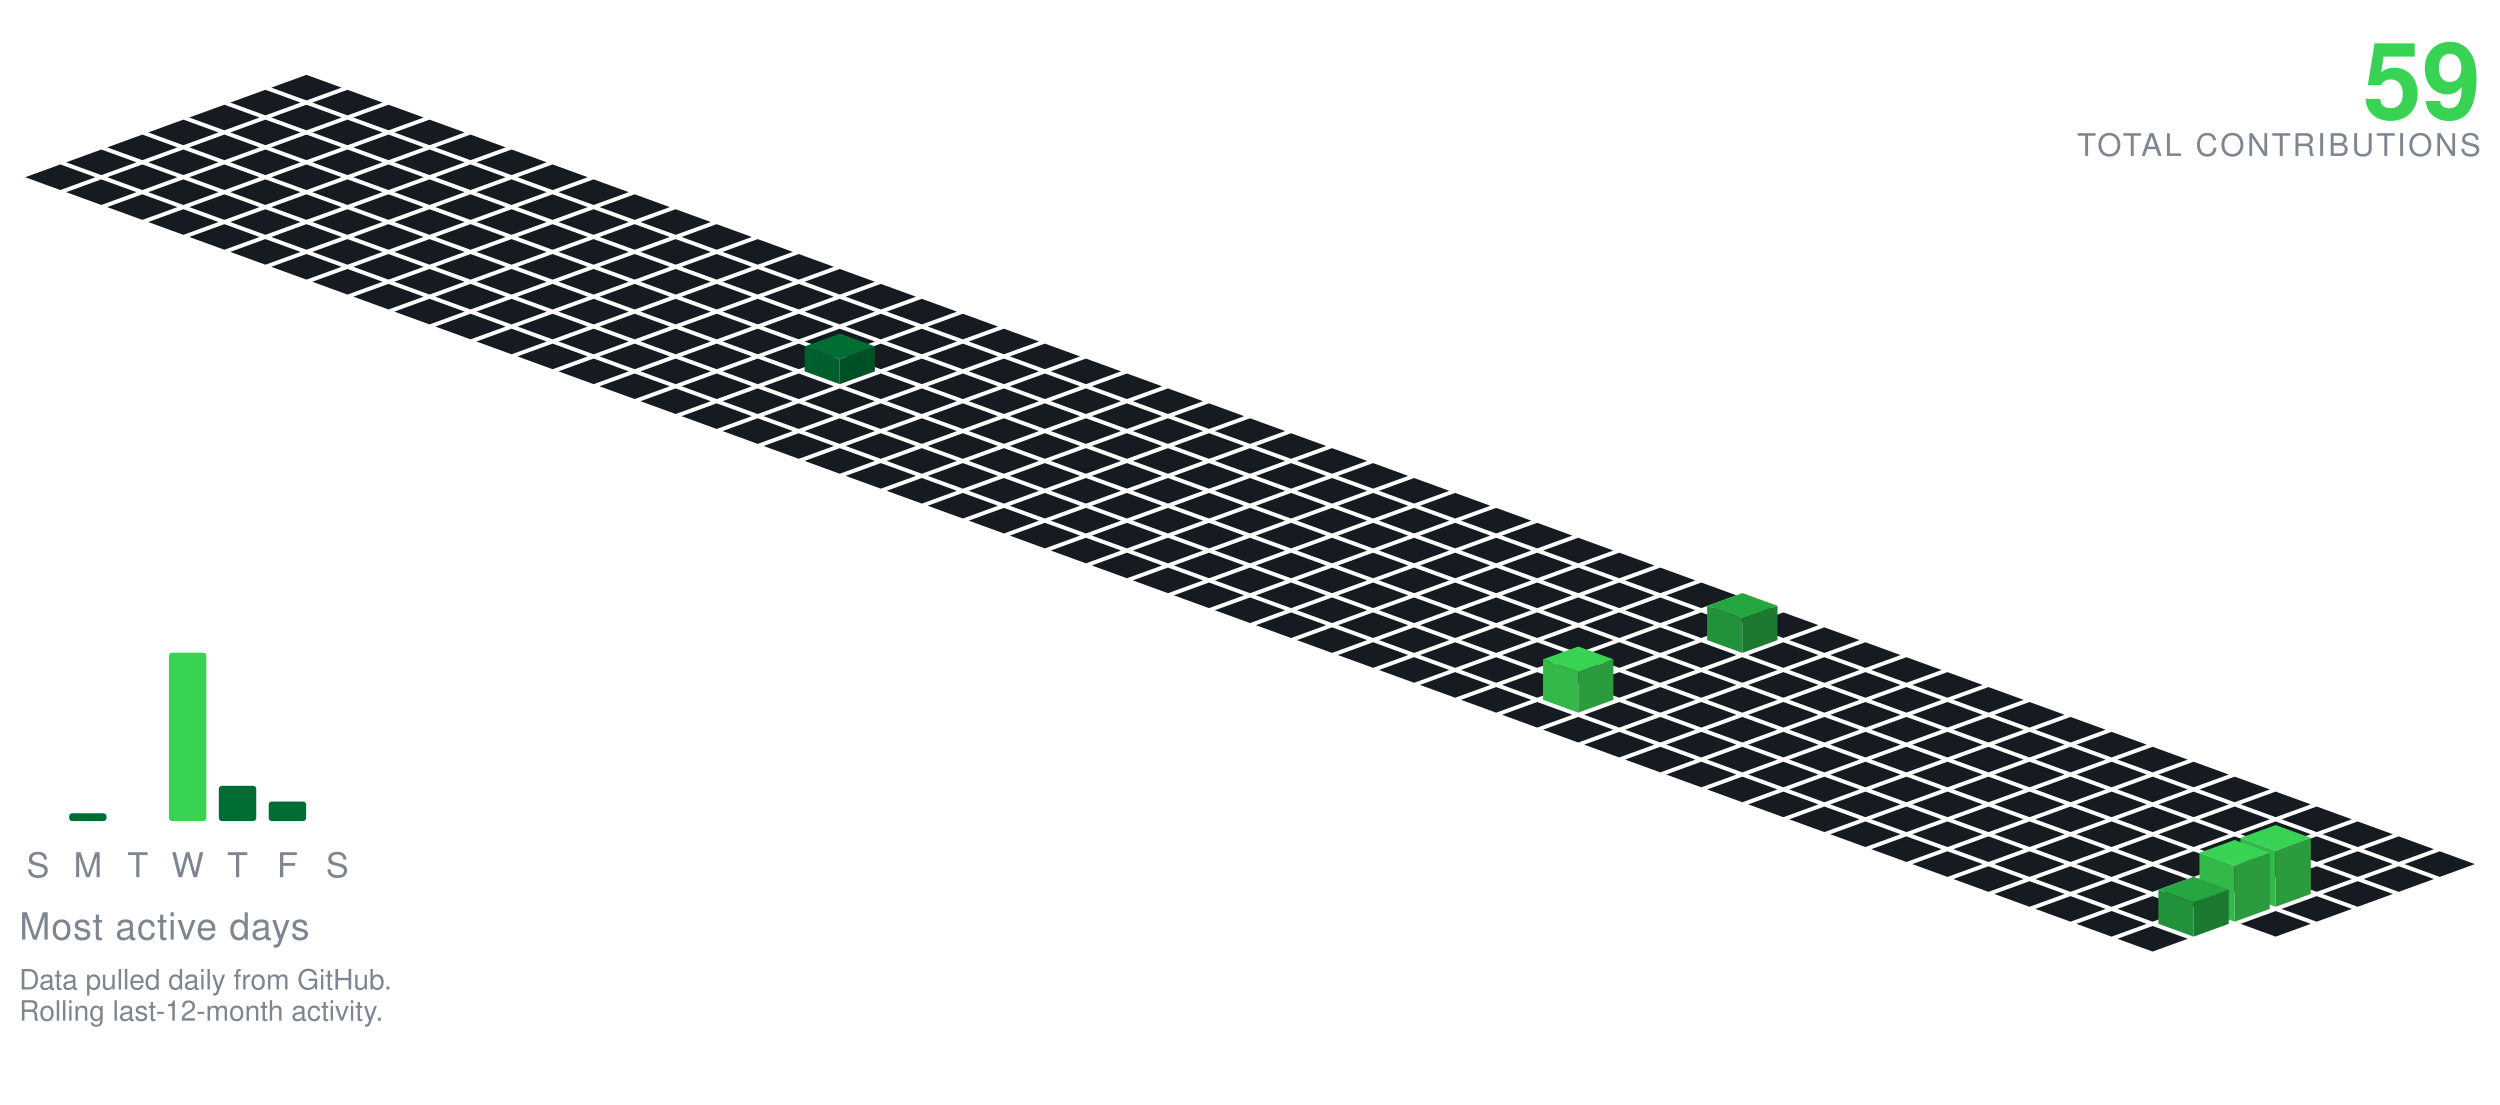
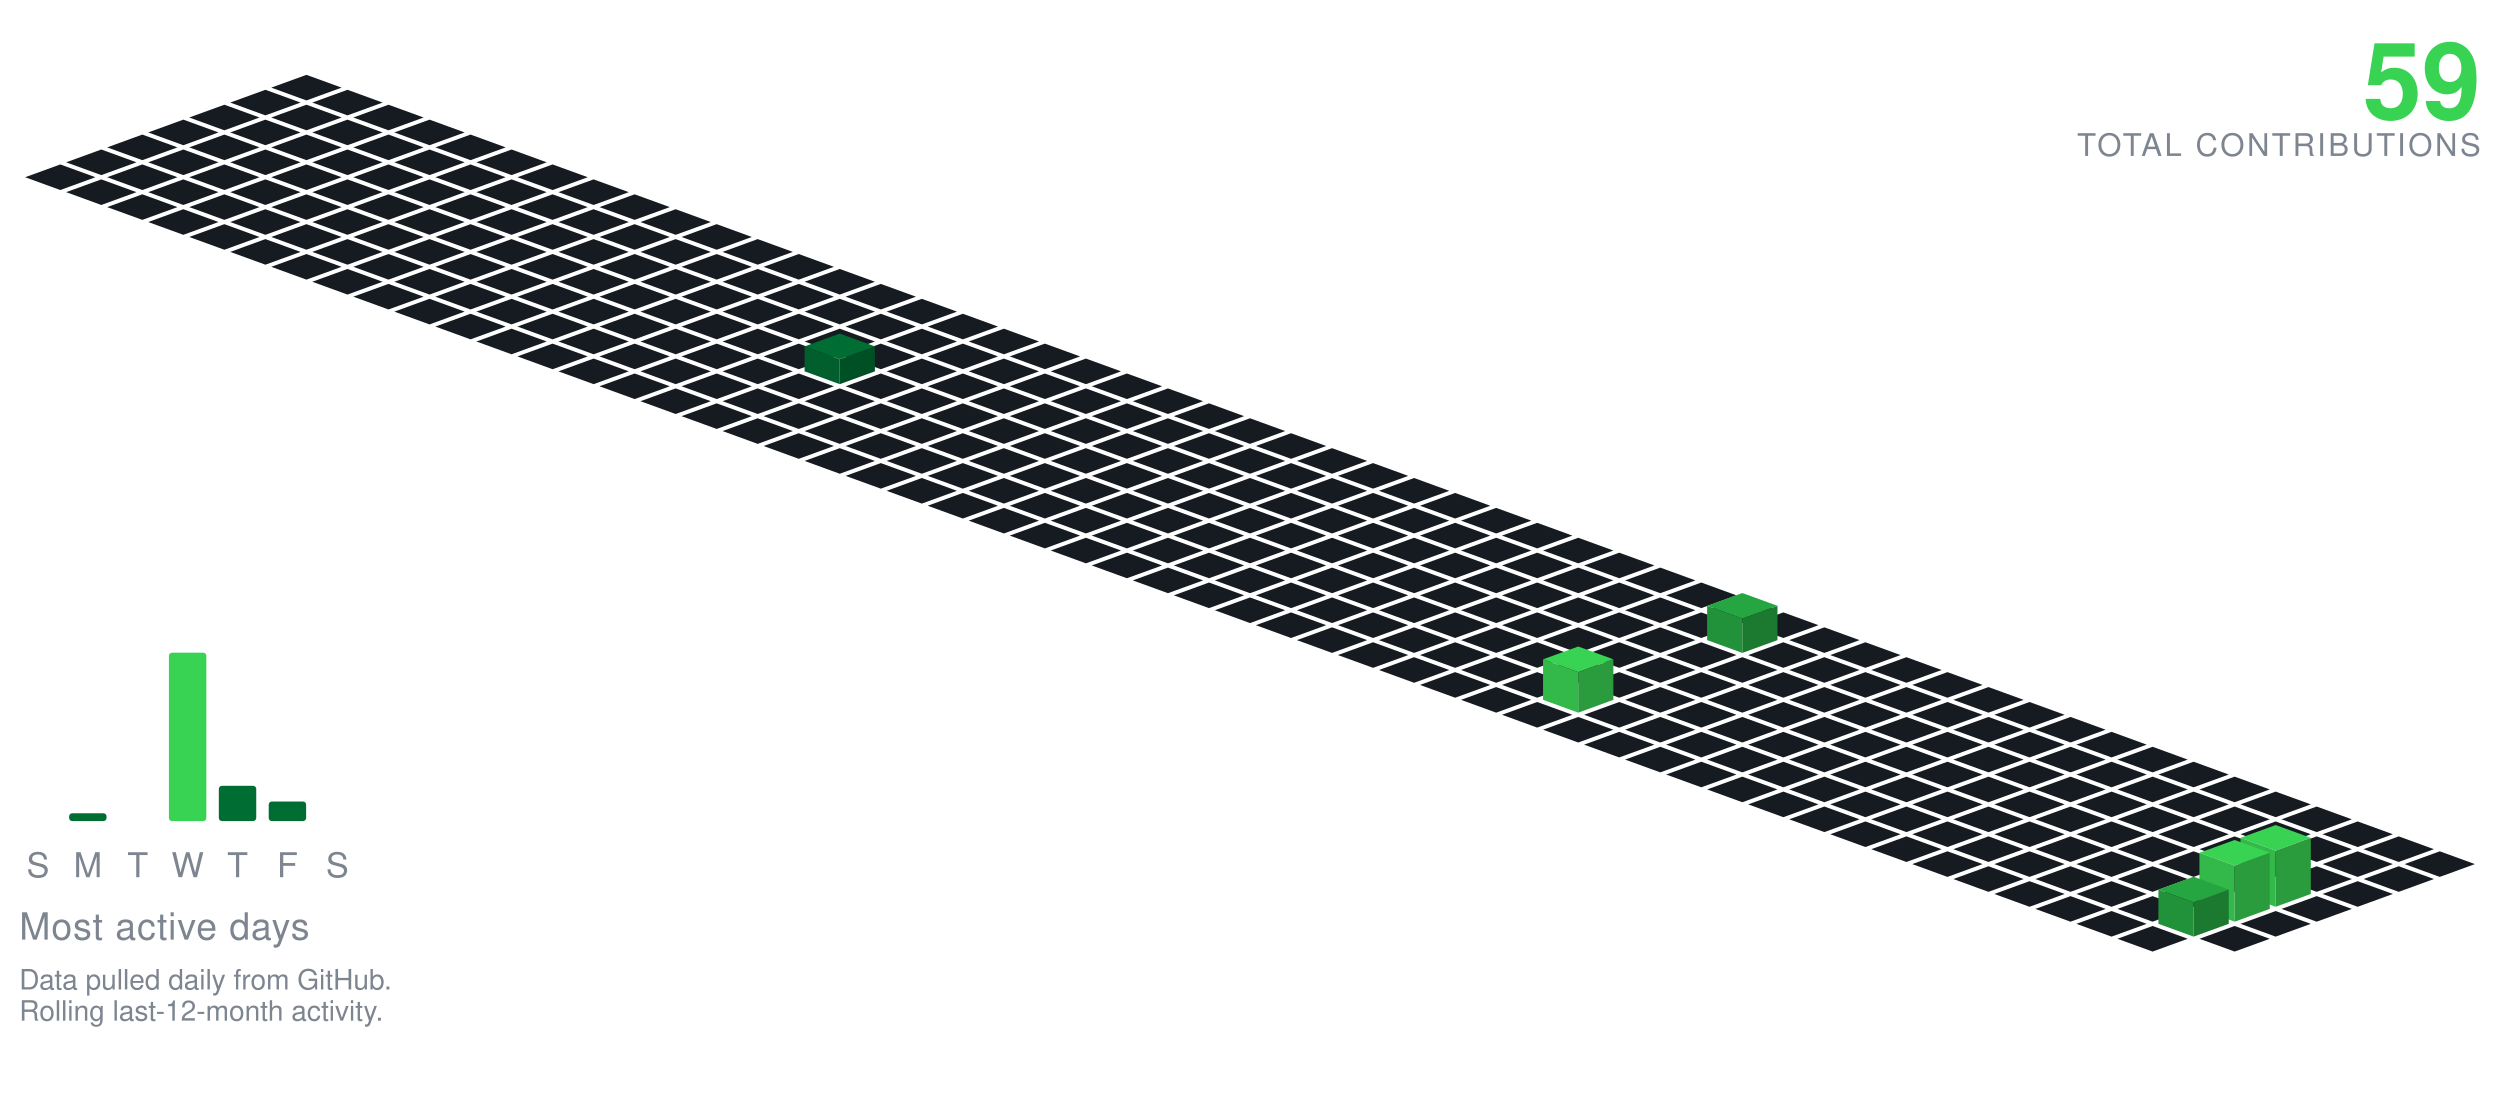
<svg xmlns="http://www.w3.org/2000/svg" viewBox="-98.09 -24.00 801.34 354.30" width="801" height="354">
  <polygon points="0.00,0.00 11.28,4.10 0.00,8.21 -11.28,4.10" fill="#161b22" />
  <polygon points="-13.16,4.79 -1.88,8.89 -13.16,13.00 -24.43,8.89" fill="#161b22" />
  <polygon points="13.16,4.79 24.43,8.89 13.16,13.00 1.88,8.89" fill="#161b22" />
  <polygon points="-26.31,9.58 -15.04,13.68 -26.31,17.79 -37.59,13.68" fill="#161b22" />
  <polygon points="0.00,9.58 11.28,13.68 0.00,17.79 -11.28,13.68" fill="#161b22" />
  <polygon points="26.31,9.58 37.59,13.68 26.31,17.79 15.04,13.68" fill="#161b22" />
  <polygon points="-39.47,14.36 -28.19,18.47 -39.47,22.57 -50.74,18.47" fill="#161b22" />
  <polygon points="-13.16,14.36 -1.88,18.47 -13.16,22.57 -24.43,18.47" fill="#161b22" />
  <polygon points="13.16,14.36 24.43,18.47 13.16,22.57 1.88,18.47" fill="#161b22" />
  <polygon points="39.47,14.36 50.74,18.47 39.47,22.57 28.19,18.47" fill="#161b22" />
  <polygon points="-52.62,19.15 -41.35,23.26 -52.62,27.36 -63.90,23.26" fill="#161b22" />
  <polygon points="-26.31,19.15 -15.04,23.26 -26.31,27.36 -37.59,23.26" fill="#161b22" />
  <polygon points="0.00,19.15 11.28,23.26 0.00,27.36 -11.28,23.26" fill="#161b22" />
  <polygon points="26.31,19.15 37.59,23.26 26.31,27.36 15.04,23.26" fill="#161b22" />
  <polygon points="52.62,19.15 63.90,23.26 52.62,27.36 41.35,23.26" fill="#161b22" />
  <polygon points="-65.78,23.94 -54.50,28.05 -65.78,32.15 -77.05,28.05" fill="#161b22" />
  <polygon points="-39.47,23.94 -28.19,28.05 -39.47,32.15 -50.74,28.05" fill="#161b22" />
  <polygon points="-13.16,23.94 -1.88,28.05 -13.16,32.15 -24.43,28.05" fill="#161b22" />
  <polygon points="13.16,23.94 24.43,28.05 13.16,32.15 1.88,28.05" fill="#161b22" />
  <polygon points="39.47,23.94 50.74,28.05 39.47,32.15 28.19,28.05" fill="#161b22" />
  <polygon points="65.78,23.94 77.05,28.05 65.78,32.15 54.50,28.05" fill="#161b22" />
  <polygon points="-78.93,28.73 -67.66,32.83 -78.93,36.94 -90.21,32.83" fill="#161b22" />
  <polygon points="-52.62,28.73 -41.35,32.83 -52.62,36.94 -63.90,32.83" fill="#161b22" />
  <polygon points="-26.31,28.73 -15.04,32.83 -26.31,36.94 -37.59,32.83" fill="#161b22" />
  <polygon points="0.00,28.73 11.28,32.83 0.00,36.94 -11.28,32.83" fill="#161b22" />
  <polygon points="26.31,28.73 37.59,32.83 26.31,36.94 15.04,32.83" fill="#161b22" />
  <polygon points="52.62,28.73 63.90,32.83 52.62,36.94 41.35,32.83" fill="#161b22" />
  <polygon points="78.93,28.73 90.21,32.83 78.93,36.94 67.66,32.83" fill="#161b22" />
  <polygon points="-65.78,33.52 -54.50,37.62 -65.78,41.73 -77.05,37.62" fill="#161b22" />
  <polygon points="-39.47,33.52 -28.19,37.62 -39.47,41.73 -50.74,37.62" fill="#161b22" />
  <polygon points="-13.16,33.52 -1.88,37.62 -13.16,41.73 -24.43,37.62" fill="#161b22" />
  <polygon points="13.16,33.52 24.43,37.62 13.16,41.73 1.88,37.62" fill="#161b22" />
  <polygon points="39.47,33.52 50.74,37.62 39.47,41.73 28.19,37.62" fill="#161b22" />
  <polygon points="65.78,33.52 77.05,37.62 65.78,41.73 54.50,37.62" fill="#161b22" />
  <polygon points="92.09,33.52 103.37,37.62 92.09,41.73 80.81,37.62" fill="#161b22" />
  <polygon points="-52.62,38.31 -41.35,42.41 -52.62,46.51 -63.90,42.41" fill="#161b22" />
  <polygon points="-26.31,38.31 -15.04,42.41 -26.31,46.51 -37.59,42.41" fill="#161b22" />
  <polygon points="0.00,38.31 11.28,42.41 0.00,46.51 -11.28,42.41" fill="#161b22" />
  <polygon points="26.31,38.31 37.59,42.41 26.31,46.51 15.04,42.41" fill="#161b22" />
  <polygon points="52.62,38.31 63.90,42.41 52.62,46.51 41.35,42.41" fill="#161b22" />
  <polygon points="78.93,38.31 90.21,42.41 78.93,46.51 67.66,42.41" fill="#161b22" />
  <polygon points="105.25,38.31 116.52,42.41 105.25,46.51 93.97,42.41" fill="#161b22" />
  <polygon points="-39.47,43.09 -28.19,47.20 -39.47,51.30 -50.74,47.20" fill="#161b22" />
  <polygon points="-13.16,43.09 -1.88,47.20 -13.16,51.30 -24.43,47.20" fill="#161b22" />
  <polygon points="13.16,43.09 24.43,47.20 13.16,51.30 1.88,47.20" fill="#161b22" />
  <polygon points="39.47,43.09 50.74,47.20 39.47,51.30 28.19,47.20" fill="#161b22" />
  <polygon points="65.78,43.09 77.05,47.20 65.78,51.30 54.50,47.20" fill="#161b22" />
  <polygon points="92.09,43.09 103.37,47.20 92.09,51.30 80.81,47.20" fill="#161b22" />
  <polygon points="118.40,43.09 129.68,47.20 118.40,51.30 107.12,47.20" fill="#161b22" />
  <polygon points="-26.31,47.88 -15.04,51.99 -26.31,56.09 -37.59,51.99" fill="#161b22" />
  <polygon points="0.00,47.88 11.28,51.99 0.00,56.09 -11.28,51.99" fill="#161b22" />
  <polygon points="26.31,47.88 37.59,51.99 26.31,56.09 15.04,51.99" fill="#161b22" />
  <polygon points="52.62,47.88 63.90,51.99 52.62,56.09 41.35,51.99" fill="#161b22" />
  <polygon points="78.93,47.88 90.21,51.99 78.93,56.09 67.66,51.99" fill="#161b22" />
  <polygon points="105.25,47.88 116.52,51.99 105.25,56.09 93.97,51.99" fill="#161b22" />
  <polygon points="131.56,47.88 142.83,51.99 131.56,56.09 120.28,51.99" fill="#161b22" />
  <polygon points="-13.16,52.67 -1.88,56.78 -13.16,60.88 -24.43,56.78" fill="#161b22" />
  <polygon points="13.16,52.67 24.43,56.78 13.16,60.88 1.88,56.78" fill="#161b22" />
  <polygon points="39.47,52.67 50.74,56.78 39.47,60.88 28.19,56.78" fill="#161b22" />
  <polygon points="65.78,52.67 77.05,56.78 65.78,60.88 54.50,56.78" fill="#161b22" />
  <polygon points="92.09,52.67 103.37,56.78 92.09,60.88 80.81,56.78" fill="#161b22" />
  <polygon points="118.40,52.67 129.68,56.78 118.40,60.88 107.12,56.78" fill="#161b22" />
  <polygon points="144.71,52.67 155.99,56.78 144.71,60.88 133.44,56.78" fill="#161b22" />
  <polygon points="0.00,57.46 11.28,61.56 0.00,65.67 -11.28,61.56" fill="#161b22" />
  <polygon points="26.31,57.46 37.59,61.56 26.31,65.67 15.04,61.56" fill="#161b22" />
  <polygon points="52.62,57.46 63.90,61.56 52.62,65.67 41.35,61.56" fill="#161b22" />
  <polygon points="78.93,57.46 90.21,61.56 78.93,65.67 67.66,61.56" fill="#161b22" />
  <polygon points="105.25,57.46 116.52,61.56 105.25,65.67 93.97,61.56" fill="#161b22" />
  <polygon points="131.56,57.46 142.83,61.56 131.56,65.67 120.28,61.56" fill="#161b22" />
  <polygon points="157.87,57.46 169.14,61.56 157.87,65.67 146.59,61.56" fill="#161b22" />
  <polygon points="13.16,62.25 24.43,66.35 13.16,70.46 1.88,66.35" fill="#161b22" />
  <polygon points="39.47,62.25 50.74,66.35 39.47,70.46 28.19,66.35" fill="#161b22" />
  <polygon points="65.78,62.25 77.05,66.35 65.78,70.46 54.50,66.35" fill="#161b22" />
  <polygon points="92.09,62.25 103.37,66.35 92.09,70.46 80.81,66.35" fill="#161b22" />
  <polygon points="118.40,62.25 129.68,66.35 118.40,70.46 107.12,66.35" fill="#161b22" />
  <polygon points="144.71,62.25 155.99,66.35 144.71,70.46 133.44,66.35" fill="#161b22" />
  <polygon points="171.02,62.25 182.30,66.35 171.02,70.46 159.75,66.35" fill="#161b22" />
  <polygon points="26.31,67.04 37.59,71.14 26.31,75.24 15.04,71.14" fill="#161b22" />
  <polygon points="52.62,67.04 63.90,71.14 52.62,75.24 41.35,71.14" fill="#161b22" />
  <polygon points="78.93,67.04 90.21,71.14 78.93,75.24 67.66,71.14" fill="#161b22" />
  <polygon points="105.25,67.04 116.52,71.14 105.25,75.24 93.97,71.14" fill="#161b22" />
  <polygon points="131.56,67.04 142.83,71.14 131.56,75.24 120.28,71.14" fill="#161b22" />
  <polygon points="157.87,67.04 169.14,71.14 157.87,75.24 146.59,71.14" fill="#161b22" />
  <polygon points="184.18,67.04 195.46,71.14 184.18,75.24 172.90,71.14" fill="#161b22" />
  <polygon points="39.47,71.82 50.74,75.93 39.47,80.03 28.19,75.93" fill="#161b22" />
  <polygon points="65.78,71.82 77.05,75.93 65.78,80.03 54.50,75.93" fill="#161b22" />
  <polygon points="92.09,71.82 103.37,75.93 92.09,80.03 80.81,75.93" fill="#161b22" />
  <polygon points="118.40,71.82 129.68,75.93 118.40,80.03 107.12,75.93" fill="#161b22" />
  <polygon points="144.71,71.82 155.99,75.93 144.71,80.03 133.44,75.93" fill="#161b22" />
  <polygon points="171.02,71.82 182.30,75.93 171.02,80.03 159.75,75.93" fill="#161b22" />
  <polygon points="197.34,71.82 208.61,75.93 197.34,80.03 186.06,75.93" fill="#161b22" />
  <polygon points="52.62,76.61 63.90,80.72 52.62,84.82 41.35,80.72" fill="#161b22" />
  <polygon points="78.93,76.61 90.21,80.72 78.93,84.82 67.66,80.72" fill="#161b22" />
  <polygon points="105.25,76.61 116.52,80.72 105.25,84.82 93.97,80.72" fill="#161b22" />
  <polygon points="131.56,76.61 142.83,80.72 131.56,84.82 120.28,80.72" fill="#161b22" />
  <polygon points="157.87,76.61 169.14,80.72 157.87,84.82 146.59,80.72" fill="#161b22" />
  <polygon points="184.18,76.61 195.46,80.72 184.18,84.82 172.90,80.72" fill="#161b22" />
  <polygon points="210.49,76.61 221.77,80.72 210.49,84.82 199.21,80.72" fill="#161b22" />
  <polygon points="65.78,81.40 77.05,85.51 65.78,89.61 54.50,85.51" fill="#161b22" />
  <polygon points="92.09,81.40 103.37,85.51 92.09,89.61 80.81,85.51" fill="#161b22" />
  <polygon points="118.40,81.40 129.68,85.51 118.40,89.61 107.12,85.51" fill="#161b22" />
  <polygon points="144.71,81.40 155.99,85.51 144.71,89.61 133.44,85.51" fill="#161b22" />
  <polygon points="171.02,81.40 182.30,85.51 171.02,89.61 159.75,85.51" fill="#161b22" />
  <polygon points="197.34,81.40 208.61,85.51 197.34,89.61 186.06,85.51" fill="#161b22" />
  <polygon points="223.65,81.40 234.92,85.51 223.65,89.61 212.37,85.51" fill="#161b22" />
  <polygon points="78.93,86.19 90.21,90.29 78.93,94.40 67.66,90.29" fill="#161b22" />
  <polygon points="105.25,86.19 116.52,90.29 105.25,94.40 93.97,90.29" fill="#161b22" />
  <polygon points="131.56,86.19 142.83,90.29 131.56,94.40 120.28,90.29" fill="#161b22" />
  <polygon points="157.87,86.19 169.14,90.29 157.87,94.40 146.59,90.29" fill="#161b22" />
  <polygon points="184.18,86.19 195.46,90.29 184.18,94.40 172.90,90.29" fill="#161b22" />
  <polygon points="210.49,86.19 221.77,90.29 210.49,94.40 199.21,90.29" fill="#161b22" />
  <polygon points="236.80,86.19 248.08,90.29 236.80,94.40 225.53,90.29" fill="#161b22" />
  <polygon points="92.09,90.98 103.37,95.08 92.09,99.19 80.81,95.08" fill="#161b22" />
  <polygon points="118.40,90.98 129.68,95.08 118.40,99.19 107.12,95.08" fill="#161b22" />
  <polygon points="144.71,90.98 155.99,95.08 144.71,99.19 133.44,95.08" fill="#161b22" />
  <polygon points="197.34,90.98 208.61,95.08 197.34,99.19 186.06,95.08" fill="#161b22" />
  <polygon points="223.65,90.98 234.92,95.08 223.65,99.19 212.37,95.08" fill="#161b22" />
  <polygon points="249.96,90.98 261.23,95.08 249.96,99.19 238.68,95.08" fill="#161b22" />
  <polygon points="171.02,82.98 182.30,87.08 171.02,91.19 159.75,87.08" fill="#006d32" />
  <polygon points="159.75,95.08 159.75,87.08 171.02,91.19 171.02,99.19" fill="#005f2c" />
  <polygon points="171.02,99.19 171.02,91.19 182.30,87.08 182.30,95.08" fill="#005025" />
  <polygon points="105.25,95.77 116.52,99.87 105.25,103.97 93.97,99.87" fill="#161b22" />
  <polygon points="131.56,95.77 142.83,99.87 131.56,103.97 120.28,99.87" fill="#161b22" />
  <polygon points="157.87,95.77 169.14,99.87 157.87,103.97 146.59,99.87" fill="#161b22" />
  <polygon points="184.18,95.77 195.46,99.87 184.18,103.97 172.90,99.87" fill="#161b22" />
  <polygon points="210.49,95.77 221.77,99.87 210.49,103.97 199.21,99.87" fill="#161b22" />
  <polygon points="236.80,95.77 248.08,99.87 236.80,103.97 225.53,99.87" fill="#161b22" />
  <polygon points="263.11,95.77 274.39,99.87 263.11,103.97 251.84,99.87" fill="#161b22" />
  <polygon points="118.40,100.55 129.68,104.66 118.40,108.76 107.12,104.66" fill="#161b22" />
  <polygon points="144.71,100.55 155.99,104.66 144.71,108.76 133.44,104.66" fill="#161b22" />
  <polygon points="171.02,100.55 182.30,104.66 171.02,108.76 159.75,104.66" fill="#161b22" />
  <polygon points="197.34,100.55 208.61,104.66 197.34,108.76 186.06,104.66" fill="#161b22" />
  <polygon points="223.65,100.55 234.92,104.66 223.65,108.76 212.37,104.66" fill="#161b22" />
  <polygon points="249.96,100.55 261.23,104.66 249.96,108.76 238.68,104.66" fill="#161b22" />
  <polygon points="276.27,100.55 287.55,104.66 276.27,108.76 264.99,104.66" fill="#161b22" />
  <polygon points="131.56,105.34 142.83,109.45 131.56,113.55 120.28,109.45" fill="#161b22" />
  <polygon points="157.87,105.34 169.14,109.45 157.87,113.55 146.59,109.45" fill="#161b22" />
  <polygon points="184.18,105.34 195.46,109.45 184.18,113.55 172.90,109.45" fill="#161b22" />
  <polygon points="210.49,105.34 221.77,109.45 210.49,113.55 199.21,109.45" fill="#161b22" />
  <polygon points="236.80,105.34 248.08,109.45 236.80,113.55 225.53,109.45" fill="#161b22" />
  <polygon points="263.11,105.34 274.39,109.45 263.11,113.55 251.84,109.45" fill="#161b22" />
  <polygon points="289.43,105.34 300.70,109.45 289.43,113.55 278.15,109.45" fill="#161b22" />
  <polygon points="144.71,110.13 155.99,114.23 144.71,118.34 133.44,114.23" fill="#161b22" />
  <polygon points="171.02,110.13 182.30,114.23 171.02,118.34 159.75,114.23" fill="#161b22" />
  <polygon points="197.34,110.13 208.61,114.23 197.34,118.34 186.06,114.23" fill="#161b22" />
  <polygon points="223.65,110.13 234.92,114.23 223.65,118.34 212.37,114.23" fill="#161b22" />
  <polygon points="249.96,110.13 261.23,114.23 249.96,118.34 238.68,114.23" fill="#161b22" />
  <polygon points="276.27,110.13 287.55,114.23 276.27,118.34 264.99,114.23" fill="#161b22" />
  <polygon points="302.58,110.13 313.86,114.23 302.58,118.34 291.30,114.23" fill="#161b22" />
  <polygon points="157.87,114.92 169.14,119.02 157.87,123.13 146.59,119.02" fill="#161b22" />
  <polygon points="184.18,114.92 195.46,119.02 184.18,123.13 172.90,119.02" fill="#161b22" />
  <polygon points="210.49,114.92 221.77,119.02 210.49,123.13 199.21,119.02" fill="#161b22" />
  <polygon points="236.80,114.92 248.08,119.02 236.80,123.13 225.53,119.02" fill="#161b22" />
  <polygon points="263.11,114.92 274.39,119.02 263.11,123.13 251.84,119.02" fill="#161b22" />
  <polygon points="289.43,114.92 300.70,119.02 289.43,123.13 278.15,119.02" fill="#161b22" />
  <polygon points="315.74,114.92 327.01,119.02 315.74,123.13 304.46,119.02" fill="#161b22" />
  <polygon points="171.02,119.71 182.30,123.81 171.02,127.92 159.75,123.81" fill="#161b22" />
  <polygon points="197.34,119.71 208.61,123.81 197.34,127.92 186.06,123.81" fill="#161b22" />
  <polygon points="223.65,119.71 234.92,123.81 223.65,127.92 212.37,123.81" fill="#161b22" />
  <polygon points="249.96,119.71 261.23,123.81 249.96,127.92 238.68,123.81" fill="#161b22" />
  <polygon points="276.27,119.71 287.55,123.81 276.27,127.92 264.99,123.81" fill="#161b22" />
  <polygon points="302.58,119.71 313.86,123.81 302.58,127.92 291.30,123.81" fill="#161b22" />
  <polygon points="328.89,119.71 340.17,123.81 328.89,127.92 317.62,123.81" fill="#161b22" />
  <polygon points="184.18,124.50 195.46,128.60 184.18,132.70 172.90,128.60" fill="#161b22" />
  <polygon points="210.49,124.50 221.77,128.60 210.49,132.70 199.21,128.60" fill="#161b22" />
  <polygon points="236.80,124.50 248.08,128.60 236.80,132.70 225.53,128.60" fill="#161b22" />
  <polygon points="263.11,124.50 274.39,128.60 263.11,132.70 251.84,128.60" fill="#161b22" />
  <polygon points="289.43,124.50 300.70,128.60 289.43,132.70 278.15,128.60" fill="#161b22" />
  <polygon points="315.74,124.50 327.01,128.60 315.74,132.70 304.46,128.60" fill="#161b22" />
  <polygon points="342.05,124.50 353.32,128.60 342.05,132.70 330.77,128.60" fill="#161b22" />
  <polygon points="197.34,129.28 208.61,133.39 197.34,137.49 186.06,133.39" fill="#161b22" />
  <polygon points="223.65,129.28 234.92,133.39 223.65,137.49 212.37,133.39" fill="#161b22" />
  <polygon points="249.96,129.28 261.23,133.39 249.96,137.49 238.68,133.39" fill="#161b22" />
  <polygon points="276.27,129.28 287.55,133.39 276.27,137.49 264.99,133.39" fill="#161b22" />
  <polygon points="302.58,129.28 313.86,133.39 302.58,137.49 291.30,133.39" fill="#161b22" />
  <polygon points="328.89,129.28 340.17,133.39 328.89,137.49 317.62,133.39" fill="#161b22" />
  <polygon points="355.20,129.28 366.48,133.39 355.20,137.49 343.93,133.39" fill="#161b22" />
  <polygon points="210.49,134.07 221.77,138.18 210.49,142.28 199.21,138.18" fill="#161b22" />
  <polygon points="236.80,134.07 248.08,138.18 236.80,142.28 225.53,138.18" fill="#161b22" />
  <polygon points="263.11,134.07 274.39,138.18 263.11,142.28 251.84,138.18" fill="#161b22" />
  <polygon points="289.43,134.07 300.70,138.18 289.43,142.28 278.15,138.18" fill="#161b22" />
  <polygon points="315.74,134.07 327.01,138.18 315.74,142.28 304.46,138.18" fill="#161b22" />
  <polygon points="342.05,134.07 353.32,138.18 342.05,142.28 330.77,138.18" fill="#161b22" />
  <polygon points="368.36,134.07 379.64,138.18 368.36,142.28 357.08,138.18" fill="#161b22" />
  <polygon points="223.65,138.86 234.92,142.96 223.65,147.07 212.37,142.96" fill="#161b22" />
  <polygon points="249.96,138.86 261.23,142.96 249.96,147.07 238.68,142.96" fill="#161b22" />
  <polygon points="276.27,138.86 287.55,142.96 276.27,147.07 264.99,142.96" fill="#161b22" />
  <polygon points="302.58,138.86 313.86,142.96 302.58,147.07 291.30,142.96" fill="#161b22" />
  <polygon points="328.89,138.86 340.17,142.96 328.89,147.07 317.62,142.96" fill="#161b22" />
  <polygon points="355.20,138.86 366.48,142.96 355.20,147.07 343.93,142.96" fill="#161b22" />
  <polygon points="381.52,138.86 392.79,142.96 381.52,147.07 370.24,142.96" fill="#161b22" />
  <polygon points="236.80,143.65 248.08,147.75 236.80,151.86 225.53,147.75" fill="#161b22" />
  <polygon points="263.11,143.65 274.39,147.75 263.11,151.86 251.84,147.75" fill="#161b22" />
  <polygon points="289.43,143.65 300.70,147.75 289.43,151.86 278.15,147.75" fill="#161b22" />
  <polygon points="315.74,143.65 327.01,147.75 315.74,151.86 304.46,147.75" fill="#161b22" />
  <polygon points="342.05,143.65 353.32,147.75 342.05,151.86 330.77,147.75" fill="#161b22" />
  <polygon points="368.36,143.65 379.64,147.75 368.36,151.86 357.08,147.75" fill="#161b22" />
  <polygon points="394.67,143.65 405.95,147.75 394.67,151.86 383.39,147.75" fill="#161b22" />
  <polygon points="249.96,148.44 261.23,152.54 249.96,156.65 238.68,152.54" fill="#161b22" />
  <polygon points="276.27,148.44 287.55,152.54 276.27,156.65 264.99,152.54" fill="#161b22" />
  <polygon points="302.58,148.44 313.86,152.54 302.58,156.65 291.30,152.54" fill="#161b22" />
  <polygon points="328.89,148.44 340.17,152.54 328.89,156.65 317.62,152.54" fill="#161b22" />
  <polygon points="355.20,148.44 366.48,152.54 355.20,156.65 343.93,152.54" fill="#161b22" />
  <polygon points="381.52,148.44 392.79,152.54 381.52,156.65 370.24,152.54" fill="#161b22" />
  <polygon points="407.83,148.44 419.10,152.54 407.83,156.65 396.55,152.54" fill="#161b22" />
  <polygon points="263.11,153.23 274.39,157.33 263.11,161.43 251.84,157.33" fill="#161b22" />
  <polygon points="289.43,153.23 300.70,157.33 289.43,161.43 278.15,157.33" fill="#161b22" />
  <polygon points="315.74,153.23 327.01,157.33 315.74,161.43 304.46,157.33" fill="#161b22" />
  <polygon points="342.05,153.23 353.32,157.33 342.05,161.43 330.77,157.33" fill="#161b22" />
  <polygon points="368.36,153.23 379.64,157.33 368.36,161.43 357.08,157.33" fill="#161b22" />
  <polygon points="394.67,153.23 405.95,157.33 394.67,161.43 383.39,157.33" fill="#161b22" />
  <polygon points="420.98,153.23 432.26,157.33 420.98,161.43 409.71,157.33" fill="#161b22" />
  <polygon points="276.27,158.01 287.55,162.12 276.27,166.22 264.99,162.12" fill="#161b22" />
  <polygon points="302.58,158.01 313.86,162.12 302.58,166.22 291.30,162.12" fill="#161b22" />
  <polygon points="328.89,158.01 340.17,162.12 328.89,166.22 317.62,162.12" fill="#161b22" />
  <polygon points="355.20,158.01 366.48,162.12 355.20,166.22 343.93,162.12" fill="#161b22" />
  <polygon points="381.52,158.01 392.79,162.12 381.52,166.22 370.24,162.12" fill="#161b22" />
  <polygon points="407.83,158.01 419.10,162.12 407.83,166.22 396.55,162.12" fill="#161b22" />
  <polygon points="434.14,158.01 445.41,162.12 434.14,166.22 422.86,162.12" fill="#161b22" />
  <polygon points="289.43,162.80 300.70,166.91 289.43,171.01 278.15,166.91" fill="#161b22" />
  <polygon points="315.74,162.80 327.01,166.91 315.74,171.01 304.46,166.91" fill="#161b22" />
  <polygon points="342.05,162.80 353.32,166.91 342.05,171.01 330.77,166.91" fill="#161b22" />
  <polygon points="368.36,162.80 379.64,166.91 368.36,171.01 357.08,166.91" fill="#161b22" />
  <polygon points="394.67,162.80 405.95,166.91 394.67,171.01 383.39,166.91" fill="#161b22" />
  <polygon points="420.98,162.80 432.26,166.91 420.98,171.01 409.71,166.91" fill="#161b22" />
  <polygon points="447.29,162.80 458.57,166.91 447.29,171.01 436.02,166.91" fill="#161b22" />
  <polygon points="302.58,167.59 313.86,171.69 302.58,175.80 291.30,171.69" fill="#161b22" />
  <polygon points="328.89,167.59 340.17,171.69 328.89,175.80 317.62,171.69" fill="#161b22" />
  <polygon points="355.20,167.59 366.48,171.69 355.20,175.80 343.93,171.69" fill="#161b22" />
  <polygon points="381.52,167.59 392.79,171.69 381.52,175.80 370.24,171.69" fill="#161b22" />
  <polygon points="407.83,167.59 419.10,171.69 407.83,175.80 396.55,171.69" fill="#161b22" />
  <polygon points="434.14,167.59 445.41,171.69 434.14,175.80 422.86,171.69" fill="#161b22" />
  <polygon points="460.45,167.59 471.73,171.69 460.45,175.80 449.17,171.69" fill="#161b22" />
  <polygon points="315.74,172.38 327.01,176.48 315.74,180.59 304.46,176.48" fill="#161b22" />
  <polygon points="342.05,172.38 353.32,176.48 342.05,180.59 330.77,176.48" fill="#161b22" />
  <polygon points="368.36,172.38 379.64,176.48 368.36,180.59 357.08,176.48" fill="#161b22" />
  <polygon points="394.67,172.38 405.95,176.48 394.67,180.59 383.39,176.48" fill="#161b22" />
  <polygon points="420.98,172.38 432.26,176.48 420.98,180.59 409.71,176.48" fill="#161b22" />
  <polygon points="447.29,172.38 458.57,176.48 447.29,180.59 436.02,176.48" fill="#161b22" />
  <polygon points="473.61,172.38 484.88,176.48 473.61,180.59 462.33,176.48" fill="#161b22" />
  <polygon points="328.89,177.17 340.17,181.27 328.89,185.37 317.62,181.27" fill="#161b22" />
  <polygon points="355.20,177.17 366.48,181.27 355.20,185.37 343.93,181.27" fill="#161b22" />
  <polygon points="381.52,177.17 392.79,181.27 381.52,185.37 370.24,181.27" fill="#161b22" />
  <polygon points="407.83,177.17 419.10,181.27 407.83,185.37 396.55,181.27" fill="#161b22" />
  <polygon points="434.14,177.17 445.41,181.27 434.14,185.37 422.86,181.27" fill="#161b22" />
  <polygon points="486.76,177.17 498.04,181.27 486.76,185.37 475.48,181.27" fill="#161b22" />
  <polygon points="460.45,166.17 471.73,170.27 460.45,174.37 449.17,170.27" fill="#26a641" />
  <polygon points="449.17,181.27 449.17,170.27 460.45,174.37 460.45,185.37" fill="#219239" />
  <polygon points="460.45,185.37 460.45,174.37 471.73,170.27 471.73,181.27" fill="#1c7a30" />
  <polygon points="342.05,181.95 353.32,186.06 342.05,190.16 330.77,186.06" fill="#161b22" />
  <polygon points="368.36,181.95 379.64,186.06 368.36,190.16 357.08,186.06" fill="#161b22" />
  <polygon points="394.67,181.95 405.95,186.06 394.67,190.16 383.39,186.06" fill="#161b22" />
  <polygon points="420.98,181.95 432.26,186.06 420.98,190.16 409.71,186.06" fill="#161b22" />
  <polygon points="447.29,181.95 458.57,186.06 447.29,190.16 436.02,186.06" fill="#161b22" />
  <polygon points="473.61,181.95 484.88,186.06 473.61,190.16 462.33,186.06" fill="#161b22" />
  <polygon points="499.92,181.95 511.19,186.06 499.92,190.16 488.64,186.06" fill="#161b22" />
  <polygon points="355.20,186.74 366.48,190.85 355.20,194.95 343.93,190.85" fill="#161b22" />
  <polygon points="381.52,186.74 392.79,190.85 381.52,194.95 370.24,190.85" fill="#161b22" />
  <polygon points="407.83,186.74 419.10,190.85 407.83,194.95 396.55,190.85" fill="#161b22" />
  <polygon points="434.14,186.74 445.41,190.85 434.14,194.95 422.86,190.85" fill="#161b22" />
  <polygon points="460.45,186.74 471.73,190.85 460.45,194.95 449.17,190.85" fill="#161b22" />
  <polygon points="486.76,186.74 498.04,190.85 486.76,194.95 475.48,190.85" fill="#161b22" />
  <polygon points="513.07,186.74 524.35,190.85 513.07,194.95 501.80,190.85" fill="#161b22" />
  <polygon points="368.36,191.53 379.64,195.64 368.36,199.74 357.08,195.64" fill="#161b22" />
  <polygon points="394.67,191.53 405.95,195.64 394.67,199.74 383.39,195.64" fill="#161b22" />
  <polygon points="420.98,191.53 432.26,195.64 420.98,199.74 409.71,195.64" fill="#161b22" />
  <polygon points="447.29,191.53 458.57,195.64 447.29,199.74 436.02,195.64" fill="#161b22" />
  <polygon points="473.61,191.53 484.88,195.64 473.61,199.74 462.33,195.64" fill="#161b22" />
  <polygon points="499.92,191.53 511.19,195.64 499.92,199.74 488.64,195.64" fill="#161b22" />
  <polygon points="526.23,191.53 537.50,195.64 526.23,199.74 514.95,195.64" fill="#161b22" />
  <polygon points="381.52,196.32 392.79,200.42 381.52,204.53 370.24,200.42" fill="#161b22" />
  <polygon points="434.14,196.32 445.41,200.42 434.14,204.53 422.86,200.42" fill="#161b22" />
  <polygon points="460.45,196.32 471.73,200.42 460.45,204.53 449.17,200.42" fill="#161b22" />
  <polygon points="486.76,196.32 498.04,200.42 486.76,204.53 475.48,200.42" fill="#161b22" />
  <polygon points="513.07,196.32 524.35,200.42 513.07,204.53 501.80,200.42" fill="#161b22" />
  <polygon points="539.38,196.32 550.66,200.42 539.38,204.53 528.11,200.42" fill="#161b22" />
  <polygon points="407.83,183.32 419.10,187.42 407.83,191.53 396.55,187.42" fill="#39d353" />
  <polygon points="396.55,200.42 396.55,187.42 407.83,191.53 407.83,204.53" fill="#32b949" />
  <polygon points="407.83,204.53 407.83,191.53 419.10,187.42 419.10,200.42" fill="#2a9c3d" />
  <polygon points="394.67,201.11 405.95,205.21 394.67,209.32 383.39,205.21" fill="#161b22" />
  <polygon points="420.98,201.11 432.26,205.21 420.98,209.32 409.71,205.21" fill="#161b22" />
  <polygon points="447.29,201.11 458.57,205.21 447.29,209.32 436.02,205.21" fill="#161b22" />
  <polygon points="473.61,201.11 484.88,205.21 473.61,209.32 462.33,205.21" fill="#161b22" />
  <polygon points="499.92,201.11 511.19,205.21 499.92,209.32 488.64,205.21" fill="#161b22" />
  <polygon points="526.23,201.11 537.50,205.21 526.23,209.32 514.95,205.21" fill="#161b22" />
  <polygon points="552.54,201.11 563.82,205.21 552.54,209.32 541.26,205.21" fill="#161b22" />
  <polygon points="407.83,205.90 419.10,210.00 407.83,214.10 396.55,210.00" fill="#161b22" />
  <polygon points="434.14,205.90 445.41,210.00 434.14,214.10 422.86,210.00" fill="#161b22" />
  <polygon points="460.45,205.90 471.73,210.00 460.45,214.10 449.17,210.00" fill="#161b22" />
  <polygon points="486.76,205.90 498.04,210.00 486.76,214.10 475.48,210.00" fill="#161b22" />
  <polygon points="513.07,205.90 524.35,210.00 513.07,214.10 501.80,210.00" fill="#161b22" />
  <polygon points="539.38,205.90 550.66,210.00 539.38,214.10 528.11,210.00" fill="#161b22" />
  <polygon points="565.69,205.90 576.97,210.00 565.69,214.10 554.42,210.00" fill="#161b22" />
  <polygon points="420.98,210.68 432.26,214.79 420.98,218.89 409.71,214.79" fill="#161b22" />
  <polygon points="447.29,210.68 458.57,214.79 447.29,218.89 436.02,214.79" fill="#161b22" />
  <polygon points="473.61,210.68 484.88,214.79 473.61,218.89 462.33,214.79" fill="#161b22" />
  <polygon points="499.92,210.68 511.19,214.79 499.92,218.89 488.64,214.79" fill="#161b22" />
  <polygon points="526.23,210.68 537.50,214.79 526.23,218.89 514.95,214.79" fill="#161b22" />
  <polygon points="552.54,210.68 563.82,214.79 552.54,218.89 541.26,214.79" fill="#161b22" />
  <polygon points="578.85,210.68 590.13,214.79 578.85,218.89 567.57,214.79" fill="#161b22" />
  <polygon points="434.14,215.47 445.41,219.58 434.14,223.68 422.86,219.58" fill="#161b22" />
  <polygon points="460.45,215.47 471.73,219.58 460.45,223.68 449.17,219.58" fill="#161b22" />
  <polygon points="486.76,215.47 498.04,219.58 486.76,223.68 475.48,219.58" fill="#161b22" />
  <polygon points="513.07,215.47 524.35,219.58 513.07,223.68 501.80,219.58" fill="#161b22" />
  <polygon points="539.38,215.47 550.66,219.58 539.38,223.68 528.11,219.58" fill="#161b22" />
  <polygon points="565.69,215.47 576.97,219.58 565.69,223.68 554.42,219.58" fill="#161b22" />
  <polygon points="592.01,215.47 603.28,219.58 592.01,223.68 580.73,219.58" fill="#161b22" />
  <polygon points="447.29,220.26 458.57,224.37 447.29,228.47 436.02,224.37" fill="#161b22" />
  <polygon points="473.61,220.26 484.88,224.37 473.61,228.47 462.33,224.37" fill="#161b22" />
  <polygon points="499.92,220.26 511.19,224.37 499.92,228.47 488.64,224.37" fill="#161b22" />
  <polygon points="526.23,220.26 537.50,224.37 526.23,228.47 514.95,224.37" fill="#161b22" />
  <polygon points="552.54,220.26 563.82,224.37 552.54,228.47 541.26,224.37" fill="#161b22" />
  <polygon points="578.85,220.26 590.13,224.37 578.85,228.47 567.57,224.37" fill="#161b22" />
  <polygon points="605.16,220.26 616.44,224.37 605.16,228.47 593.89,224.37" fill="#161b22" />
  <polygon points="460.45,225.05 471.73,229.15 460.45,233.26 449.17,229.15" fill="#161b22" />
  <polygon points="486.76,225.05 498.04,229.15 486.76,233.26 475.48,229.15" fill="#161b22" />
  <polygon points="513.07,225.05 524.35,229.15 513.07,233.26 501.80,229.15" fill="#161b22" />
  <polygon points="539.38,225.05 550.66,229.15 539.38,233.26 528.11,229.15" fill="#161b22" />
  <polygon points="565.69,225.05 576.97,229.15 565.69,233.26 554.42,229.15" fill="#161b22" />
  <polygon points="592.01,225.05 603.28,229.15 592.01,233.26 580.73,229.15" fill="#161b22" />
  <polygon points="618.32,225.05 629.59,229.15 618.32,233.26 607.04,229.15" fill="#161b22" />
  <polygon points="473.61,229.84 484.88,233.94 473.61,238.05 462.33,233.94" fill="#161b22" />
  <polygon points="499.92,229.84 511.19,233.94 499.92,238.05 488.64,233.94" fill="#161b22" />
  <polygon points="526.23,229.84 537.50,233.94 526.23,238.05 514.95,233.94" fill="#161b22" />
  <polygon points="552.54,229.84 563.82,233.94 552.54,238.05 541.26,233.94" fill="#161b22" />
  <polygon points="578.85,229.84 590.13,233.94 578.85,238.05 567.57,233.94" fill="#161b22" />
  <polygon points="605.16,229.84 616.44,233.94 605.16,238.05 593.89,233.94" fill="#161b22" />
  <polygon points="631.47,229.84 642.75,233.94 631.47,238.05 620.20,233.94" fill="#161b22" />
  <polygon points="486.76,234.63 498.04,238.73 486.76,242.83 475.48,238.73" fill="#161b22" />
  <polygon points="513.07,234.63 524.35,238.73 513.07,242.83 501.80,238.73" fill="#161b22" />
  <polygon points="539.38,234.63 550.66,238.73 539.38,242.83 528.11,238.73" fill="#161b22" />
  <polygon points="565.69,234.63 576.97,238.73 565.69,242.83 554.42,238.73" fill="#161b22" />
  <polygon points="592.01,234.63 603.28,238.73 592.01,242.83 580.73,238.73" fill="#161b22" />
  <polygon points="618.32,234.63 629.59,238.73 618.32,242.83 607.04,238.73" fill="#161b22" />
  <polygon points="644.63,234.63 655.91,238.73 644.63,242.83 633.35,238.73" fill="#161b22" />
  <polygon points="499.92,239.41 511.19,243.52 499.92,247.62 488.64,243.52" fill="#161b22" />
  <polygon points="526.23,239.41 537.50,243.52 526.23,247.62 514.95,243.52" fill="#161b22" />
  <polygon points="552.54,239.41 563.82,243.52 552.54,247.62 541.26,243.52" fill="#161b22" />
  <polygon points="578.85,239.41 590.13,243.52 578.85,247.62 567.57,243.52" fill="#161b22" />
  <polygon points="605.16,239.41 616.44,243.52 605.16,247.62 593.89,243.52" fill="#161b22" />
  <polygon points="631.47,239.41 642.75,243.52 631.47,247.62 620.20,243.52" fill="#161b22" />
  <polygon points="657.78,239.41 669.06,243.52 657.78,247.62 646.51,243.52" fill="#161b22" />
  <polygon points="513.07,244.20 524.35,248.31 513.07,252.41 501.80,248.31" fill="#161b22" />
  <polygon points="539.38,244.20 550.66,248.31 539.38,252.41 528.11,248.31" fill="#161b22" />
  <polygon points="565.69,244.20 576.97,248.31 565.69,252.41 554.42,248.31" fill="#161b22" />
  <polygon points="592.01,244.20 603.28,248.31 592.01,252.41 580.73,248.31" fill="#161b22" />
  <polygon points="618.32,244.20 629.59,248.31 618.32,252.41 607.04,248.31" fill="#161b22" />
  <polygon points="644.63,244.20 655.91,248.31 644.63,252.41 633.35,248.31" fill="#161b22" />
  <polygon points="670.94,244.20 682.22,248.31 670.94,252.41 659.66,248.31" fill="#161b22" />
  <polygon points="526.23,248.99 537.50,253.09 526.23,257.20 514.95,253.09" fill="#161b22" />
  <polygon points="552.54,248.99 563.82,253.09 552.54,257.20 541.26,253.09" fill="#161b22" />
  <polygon points="578.85,248.99 590.13,253.09 578.85,257.20 567.57,253.09" fill="#161b22" />
  <polygon points="605.16,248.99 616.44,253.09 605.16,257.20 593.89,253.09" fill="#161b22" />
  <polygon points="631.47,248.99 642.75,253.09 631.47,257.20 620.20,253.09" fill="#161b22" />
  <polygon points="657.78,248.99 669.06,253.09 657.78,257.20 646.51,253.09" fill="#161b22" />
  <polygon points="684.10,248.99 695.37,253.09 684.10,257.20 672.82,253.09" fill="#161b22" />
  <polygon points="539.38,253.78 550.66,257.88 539.38,261.99 528.11,257.88" fill="#161b22" />
  <polygon points="565.69,253.78 576.97,257.88 565.69,261.99 554.42,257.88" fill="#161b22" />
  <polygon points="592.01,253.78 603.28,257.88 592.01,261.99 580.73,257.88" fill="#161b22" />
  <polygon points="618.32,253.78 629.59,257.88 618.32,261.99 607.04,257.88" fill="#161b22" />
  <polygon points="644.63,253.78 655.91,257.88 644.63,261.99 633.35,257.88" fill="#161b22" />
  <polygon points="670.94,253.78 682.22,257.88 670.94,261.99 659.66,257.88" fill="#161b22" />
  <polygon points="552.54,258.57 563.82,262.67 552.54,266.78 541.26,262.67" fill="#161b22" />
  <polygon points="578.85,258.57 590.13,262.67 578.85,266.78 567.57,262.67" fill="#161b22" />
  <polygon points="605.16,258.57 616.44,262.67 605.16,266.78 593.89,262.67" fill="#161b22" />
  <polygon points="657.78,258.57 669.06,262.67 657.78,266.78 646.51,262.67" fill="#161b22" />
  <polygon points="631.47,240.57 642.75,244.67 631.47,248.78 620.20,244.67" fill="#39d353" />
  <polygon points="620.20,262.67 620.20,244.67 631.47,248.78 631.47,266.78" fill="#32b949" />
  <polygon points="631.47,266.78 631.47,248.78 642.75,244.67 642.75,262.67" fill="#2a9c3d" />
  <polygon points="565.69,263.36 576.97,267.46 565.69,271.56 554.42,267.46" fill="#161b22" />
  <polygon points="592.01,263.36 603.28,267.46 592.01,271.56 580.73,267.46" fill="#161b22" />
  <polygon points="644.63,263.36 655.91,267.46 644.63,271.56 633.35,267.46" fill="#161b22" />
  <polygon points="618.32,245.36 629.59,249.46 618.32,253.56 607.04,249.46" fill="#39d353" />
  <polygon points="607.04,267.46 607.04,249.46 618.32,253.56 618.32,271.56" fill="#32b949" />
  <polygon points="618.32,271.56 618.32,253.56 629.59,249.46 629.59,267.46" fill="#2a9c3d" />
  <polygon points="578.85,268.14 590.13,272.25 578.85,276.35 567.57,272.25" fill="#161b22" />
  <polygon points="631.47,268.14 642.75,272.25 631.47,276.35 620.20,272.25" fill="#161b22" />
  <polygon points="605.16,257.14 616.44,261.25 605.16,265.35 593.89,261.25" fill="#26a641" />
  <polygon points="593.89,272.25 593.89,261.25 605.16,265.35 605.16,276.35" fill="#219239" />
  <polygon points="605.16,276.35 605.16,265.35 616.44,261.25 616.44,272.25" fill="#1c7a30" />
  <polygon points="592.01,272.93 603.28,277.04 592.01,281.14 580.73,277.04" fill="#161b22" />
+   <polygon points="618.32,272.93 629.59,277.04 618.32,281.14 607.04,277.04" fill="#161b22" />
  <text x="697.25" y="14.00" text-anchor="end" font-family="-apple-system, BlinkMacSystemFont, &quot;Segoe UI&quot;, Helvetica, Arial, sans-serif" font-size="34" font-weight="700" fill="#39d353">59</text>
  <text x="697.25" y="26.00" text-anchor="end" font-family="-apple-system, BlinkMacSystemFont, &quot;Segoe UI&quot;, Helvetica, Arial, sans-serif" font-size="10" fill="#7d8590" letter-spacing="0.8">TOTAL CONTRIBUTIONS</text>
  <rect x="-92.09" y="239.30" width="12" height="0.00" rx="1" fill="#006d32" />
  <text x="-86.09" y="257.30" text-anchor="middle" font-family="-apple-system, BlinkMacSystemFont, &quot;Segoe UI&quot;, Helvetica, Arial, sans-serif" font-size="11" fill="#7d8590">S</text>
  <rect x="-76.09" y="236.79" width="12" height="2.51" rx="1" fill="#006d32" />
  <text x="-70.09" y="257.30" text-anchor="middle" font-family="-apple-system, BlinkMacSystemFont, &quot;Segoe UI&quot;, Helvetica, Arial, sans-serif" font-size="11" fill="#7d8590">M</text>
  <rect x="-60.09" y="239.30" width="12" height="0.00" rx="1" fill="#006d32" />
  <text x="-54.09" y="257.30" text-anchor="middle" font-family="-apple-system, BlinkMacSystemFont, &quot;Segoe UI&quot;, Helvetica, Arial, sans-serif" font-size="11" fill="#7d8590">T</text>
  <rect x="-44.09" y="185.30" width="12" height="54.00" rx="1" fill="#39d353" />
  <text x="-38.09" y="257.30" text-anchor="middle" font-family="-apple-system, BlinkMacSystemFont, &quot;Segoe UI&quot;, Helvetica, Arial, sans-serif" font-size="11" fill="#7d8590">W</text>
  <rect x="-28.09" y="227.99" width="12" height="11.30" rx="1" fill="#006d32" />
  <text x="-22.09" y="257.30" text-anchor="middle" font-family="-apple-system, BlinkMacSystemFont, &quot;Segoe UI&quot;, Helvetica, Arial, sans-serif" font-size="11" fill="#7d8590">T</text>
  <rect x="-12.09" y="233.02" width="12" height="6.28" rx="1" fill="#006d32" />
  <text x="-6.09" y="257.30" text-anchor="middle" font-family="-apple-system, BlinkMacSystemFont, &quot;Segoe UI&quot;, Helvetica, Arial, sans-serif" font-size="11" fill="#7d8590">F</text>
  <rect x="3.91" y="239.30" width="12" height="0.00" rx="1" fill="#006d32" />
  <text x="9.91" y="257.30" text-anchor="middle" font-family="-apple-system, BlinkMacSystemFont, &quot;Segoe UI&quot;, Helvetica, Arial, sans-serif" font-size="11" fill="#7d8590">S</text>
  <text x="-92.09" y="277.30" font-family="-apple-system, BlinkMacSystemFont, &quot;Segoe UI&quot;, Helvetica, Arial, sans-serif" font-size="12" fill="#7d8590" letter-spacing="0.3">Most active days</text>
  <text x="-92.09" y="293.30" font-family="-apple-system, BlinkMacSystemFont, &quot;Segoe UI&quot;, Helvetica, Arial, sans-serif" font-size="9" fill="#7d8590">Data pulled daily from GitHub.</text>
  <text x="-92.09" y="303.30" font-family="-apple-system, BlinkMacSystemFont, &quot;Segoe UI&quot;, Helvetica, Arial, sans-serif" font-size="9" fill="#7d8590">Rolling last-12-month activity.</text>
</svg>
